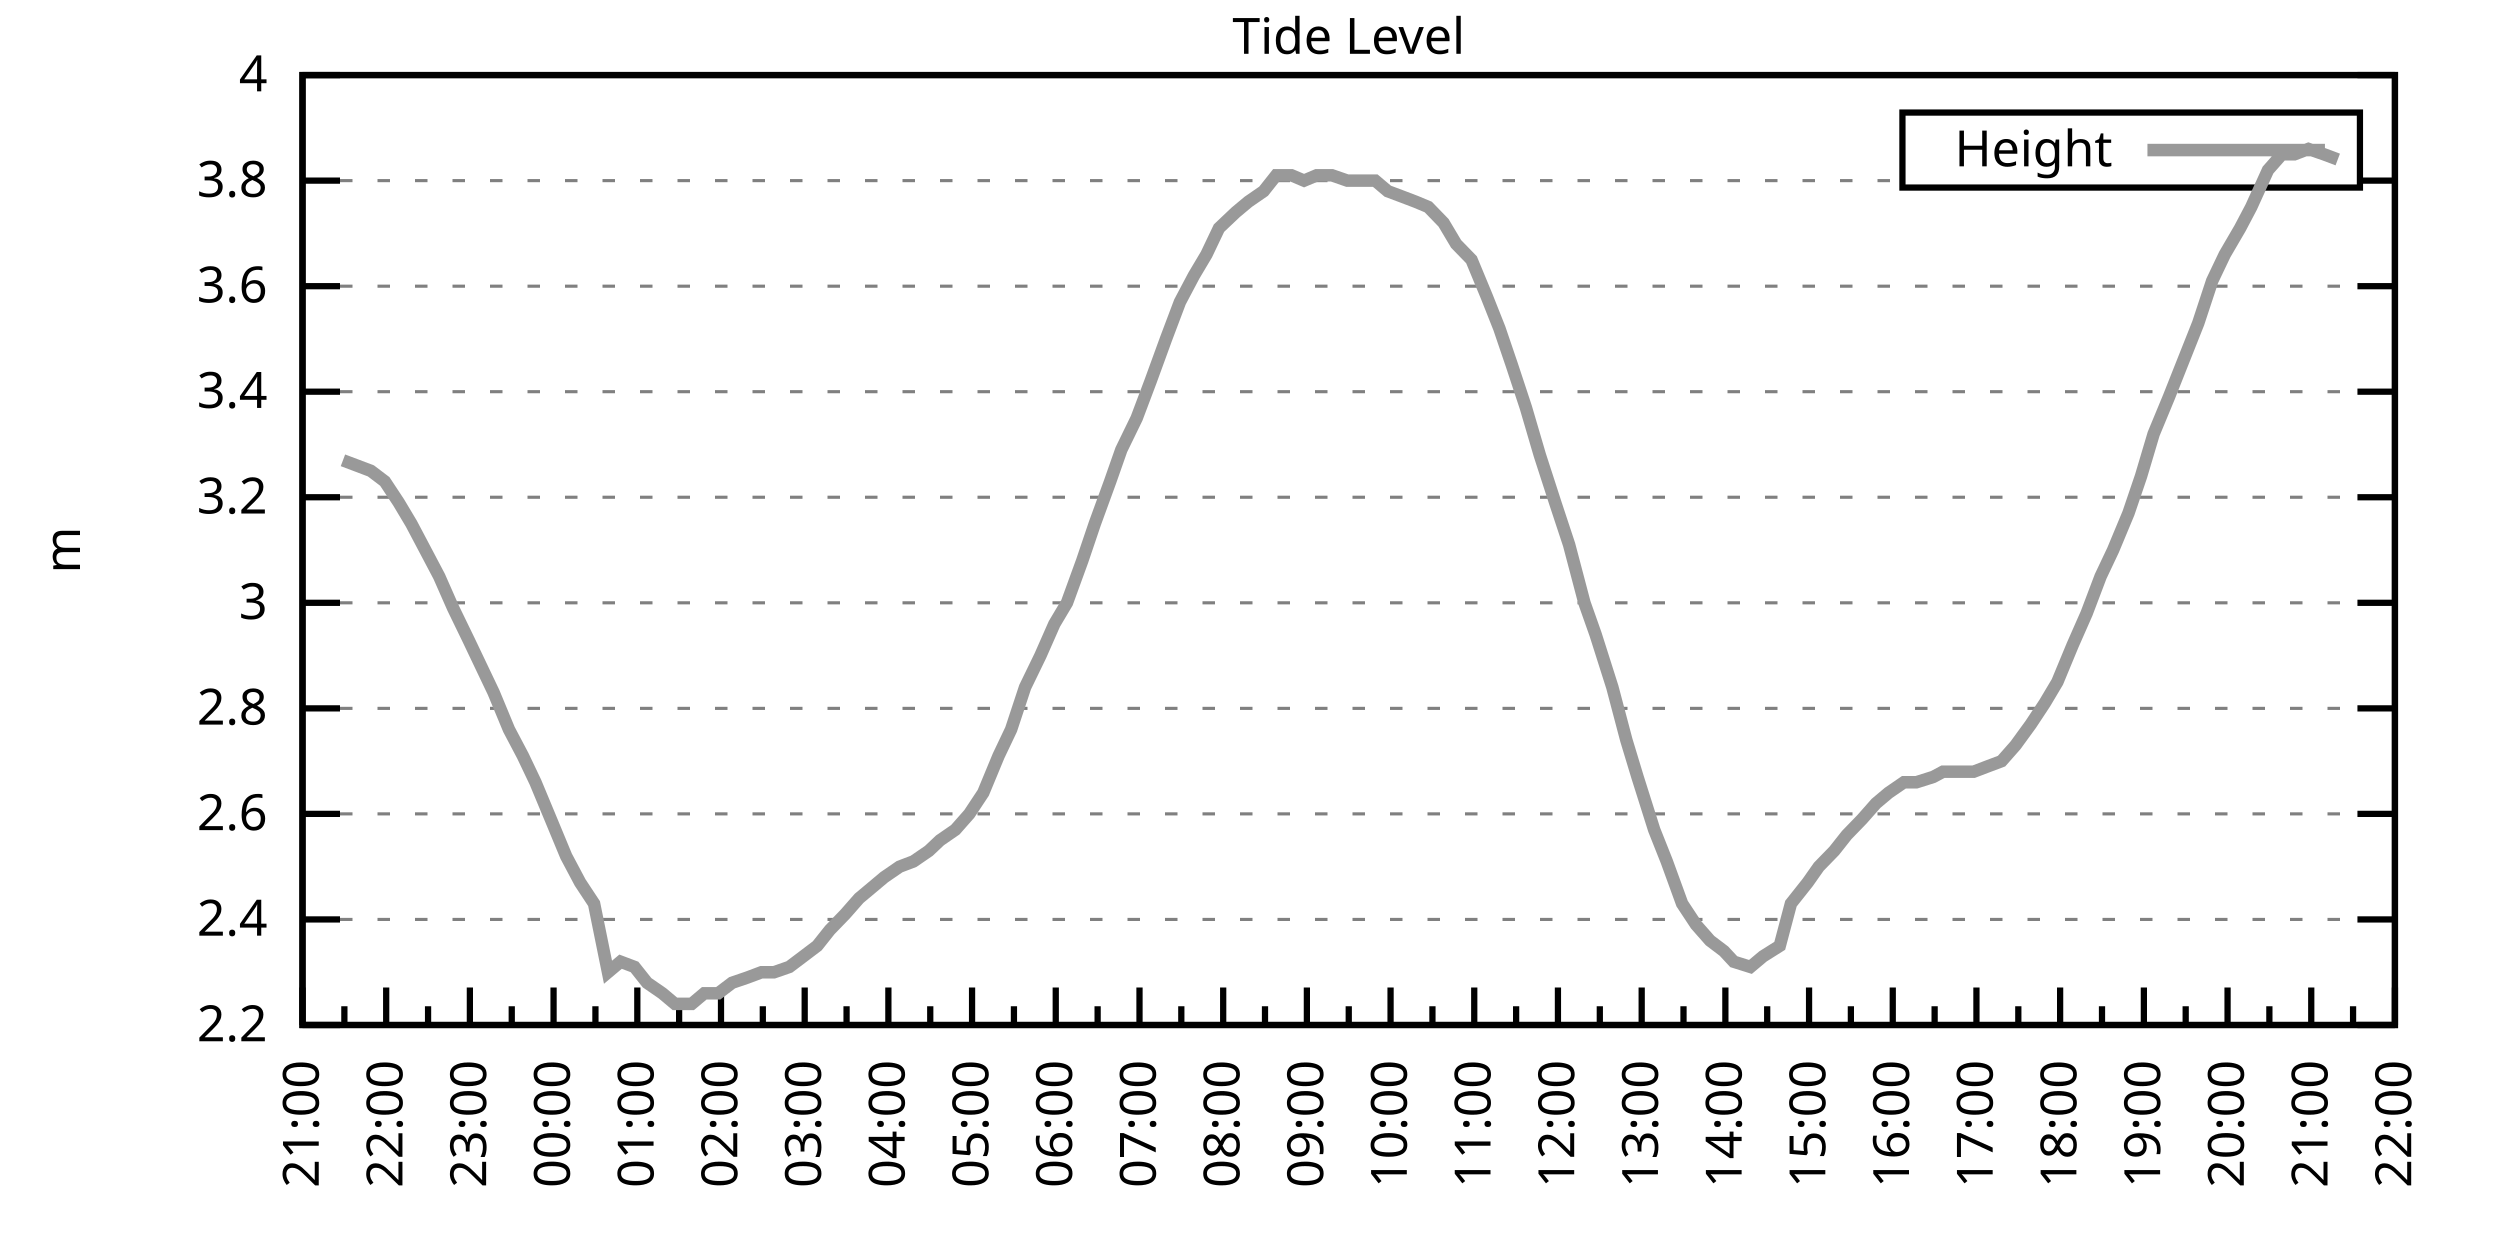
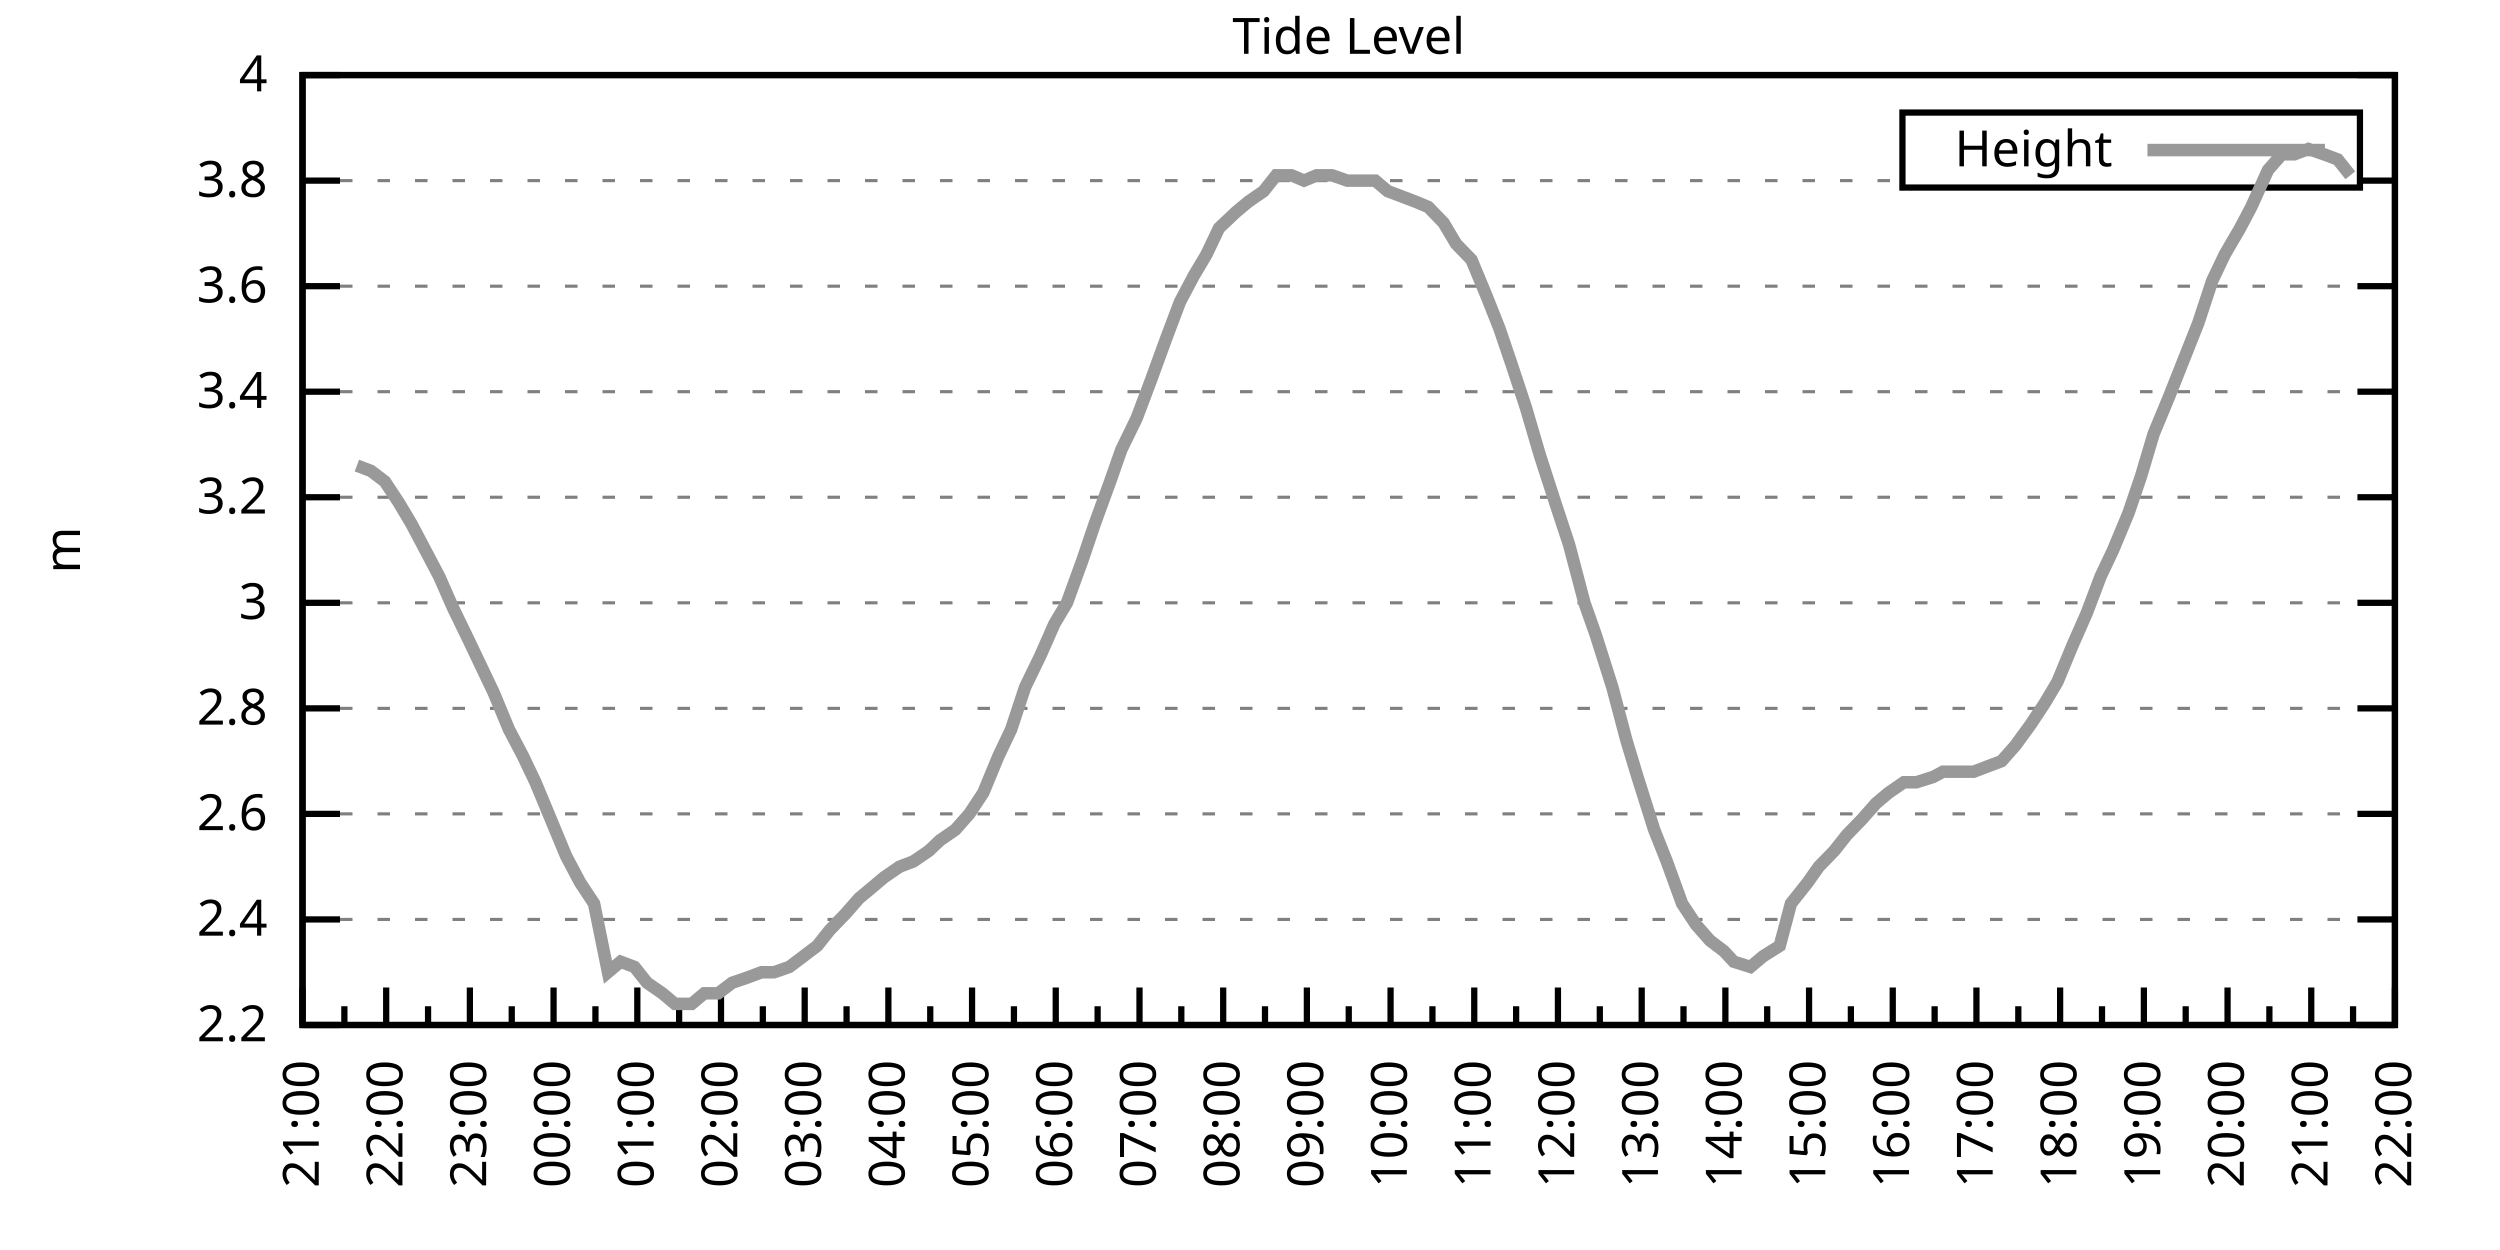
<svg xmlns="http://www.w3.org/2000/svg" xmlns:xlink="http://www.w3.org/1999/xlink" width="400" height="200" viewBox="0 0 400 200">
  <g id="gnuplot_canvas">
    <rect x="0" y="0" width="400" height="200" fill="none" />
    <defs>
      <circle id="gpDot" r="0.5" stroke-width="0.5" stroke="currentColor" />
      <path id="gpPt0" stroke-width="0.333" stroke="currentColor" d="M-1,0 h2 M0,-1 v2" />
      <path id="gpPt1" stroke-width="0.333" stroke="currentColor" d="M-1,-1 L1,1 M1,-1 L-1,1" />
      <path id="gpPt2" stroke-width="0.333" stroke="currentColor" d="M-1,0 L1,0 M0,-1 L0,1 M-1,-1 L1,1 M-1,1 L1,-1" />
      <rect id="gpPt3" stroke-width="0.333" stroke="currentColor" x="-1" y="-1" width="2" height="2" />
      <rect id="gpPt4" stroke-width="0.333" stroke="currentColor" fill="currentColor" x="-1" y="-1" width="2" height="2" />
      <circle id="gpPt5" stroke-width="0.333" stroke="currentColor" cx="0" cy="0" r="1" />
      <use xlink:href="#gpPt5" id="gpPt6" fill="currentColor" stroke="none" />
      <path id="gpPt7" stroke-width="0.333" stroke="currentColor" d="M0,-1.33 L-1.33,0.67 L1.33,0.67 z" />
      <use xlink:href="#gpPt7" id="gpPt8" fill="currentColor" stroke="none" />
      <use xlink:href="#gpPt7" id="gpPt9" stroke="currentColor" transform="rotate(180)" />
      <use xlink:href="#gpPt9" id="gpPt10" fill="currentColor" stroke="none" />
      <use xlink:href="#gpPt3" id="gpPt11" stroke="currentColor" transform="rotate(45)" />
      <use xlink:href="#gpPt11" id="gpPt12" fill="currentColor" stroke="none" />
      <path id="gpPt13" stroke-width="0.333" stroke="currentColor" d="M0,1.330 L1.265,0.411 L0.782,-1.067 L-0.782,-1.076 L-1.265,0.411 z" />
      <use xlink:href="#gpPt13" id="gpPt14" fill="currentColor" stroke="none" />
      <filter id="textbox" filterUnits="objectBoundingBox" x="0" y="0" height="1" width="1">
        <feFlood flood-color="white" flood-opacity="1" result="bgnd" />
        <feComposite in="SourceGraphic" in2="bgnd" operator="atop" />
      </filter>
      <filter id="greybox" filterUnits="objectBoundingBox" x="0" y="0" height="1" width="1">
        <feFlood flood-color="lightgrey" flood-opacity="1" result="grey" />
        <feComposite in="SourceGraphic" in2="grey" operator="atop" />
      </filter>
    </defs>
    <g fill="none" color="white" stroke="currentColor" stroke-width="1.00" stroke-linecap="butt" stroke-linejoin="miter">
</g>
    <g fill="none" color="black" stroke="currentColor" stroke-width="1.00" stroke-linecap="butt" stroke-linejoin="miter">
      <g stroke="none" shape-rendering="crispEdges">
        <polygon fill="rgb(255, 255, 255)" points="48.40,164.00 383.18,164.00 383.18,12.02 48.40,12.02 " />
      </g>
    </g>
    <g fill="none" color="black" stroke="currentColor" stroke-width="1.00" stroke-linecap="butt" stroke-linejoin="miter">
</g>
    <g fill="none" color="black" stroke="black" stroke-width="0.50" stroke-linecap="butt" stroke-linejoin="miter">
</g>
    <g fill="none" color="gray" stroke="currentColor" stroke-width="0.50" stroke-linecap="butt" stroke-linejoin="miter">
      <path stroke="gray" stroke-dasharray="2,4" class="gridline" d="M48.40,164.00 L383.19,164.00  " />
    </g>
    <g fill="none" color="gray" stroke="gray" stroke-width="1.00" stroke-linecap="butt" stroke-linejoin="miter">
</g>
    <g fill="none" color="black" stroke="currentColor" stroke-width="1.00" stroke-linecap="butt" stroke-linejoin="miter">
      <path stroke="black" d="M48.40,164.00 L54.40,164.00 M383.19,164.00 L377.19,164.00  " />
      <g transform="translate(42.80,166.60)" stroke="none" fill="black" font-family="Sans" font-size="8.00" text-anchor="end">
        <text>
          <tspan font-family="Sans"> 2.2</tspan>
        </text>
      </g>
    </g>
    <g fill="none" color="black" stroke="currentColor" stroke-width="1.00" stroke-linecap="butt" stroke-linejoin="miter">
</g>
    <g fill="none" color="black" stroke="black" stroke-width="0.50" stroke-linecap="butt" stroke-linejoin="miter">
</g>
    <g fill="none" color="gray" stroke="currentColor" stroke-width="0.50" stroke-linecap="butt" stroke-linejoin="miter">
      <path stroke="gray" stroke-dasharray="2,4" class="gridline" d="M48.40,147.11 L383.19,147.11  " />
    </g>
    <g fill="none" color="gray" stroke="gray" stroke-width="1.00" stroke-linecap="butt" stroke-linejoin="miter">
</g>
    <g fill="none" color="black" stroke="currentColor" stroke-width="1.00" stroke-linecap="butt" stroke-linejoin="miter">
      <path stroke="black" d="M48.40,147.11 L54.40,147.11 M383.19,147.11 L377.19,147.11  " />
      <g transform="translate(42.80,149.71)" stroke="none" fill="black" font-family="Sans" font-size="8.00" text-anchor="end">
        <text>
          <tspan font-family="Sans"> 2.4</tspan>
        </text>
      </g>
    </g>
    <g fill="none" color="black" stroke="currentColor" stroke-width="1.00" stroke-linecap="butt" stroke-linejoin="miter">
</g>
    <g fill="none" color="black" stroke="black" stroke-width="0.50" stroke-linecap="butt" stroke-linejoin="miter">
</g>
    <g fill="none" color="gray" stroke="currentColor" stroke-width="0.50" stroke-linecap="butt" stroke-linejoin="miter">
      <path stroke="gray" stroke-dasharray="2,4" class="gridline" d="M48.40,130.22 L383.19,130.22  " />
    </g>
    <g fill="none" color="gray" stroke="gray" stroke-width="1.00" stroke-linecap="butt" stroke-linejoin="miter">
</g>
    <g fill="none" color="black" stroke="currentColor" stroke-width="1.00" stroke-linecap="butt" stroke-linejoin="miter">
      <path stroke="black" d="M48.40,130.22 L54.40,130.22 M383.19,130.22 L377.19,130.22  " />
      <g transform="translate(42.80,132.82)" stroke="none" fill="black" font-family="Sans" font-size="8.00" text-anchor="end">
        <text>
          <tspan font-family="Sans"> 2.6</tspan>
        </text>
      </g>
    </g>
    <g fill="none" color="black" stroke="currentColor" stroke-width="1.00" stroke-linecap="butt" stroke-linejoin="miter">
</g>
    <g fill="none" color="black" stroke="black" stroke-width="0.50" stroke-linecap="butt" stroke-linejoin="miter">
</g>
    <g fill="none" color="gray" stroke="currentColor" stroke-width="0.50" stroke-linecap="butt" stroke-linejoin="miter">
      <path stroke="gray" stroke-dasharray="2,4" class="gridline" d="M48.40,113.34 L383.19,113.34  " />
    </g>
    <g fill="none" color="gray" stroke="gray" stroke-width="1.00" stroke-linecap="butt" stroke-linejoin="miter">
</g>
    <g fill="none" color="black" stroke="currentColor" stroke-width="1.00" stroke-linecap="butt" stroke-linejoin="miter">
      <path stroke="black" d="M48.40,113.34 L54.40,113.34 M383.19,113.34 L377.19,113.34  " />
      <g transform="translate(42.80,115.94)" stroke="none" fill="black" font-family="Sans" font-size="8.00" text-anchor="end">
        <text>
          <tspan font-family="Sans"> 2.8</tspan>
        </text>
      </g>
    </g>
    <g fill="none" color="black" stroke="currentColor" stroke-width="1.00" stroke-linecap="butt" stroke-linejoin="miter">
</g>
    <g fill="none" color="black" stroke="black" stroke-width="0.50" stroke-linecap="butt" stroke-linejoin="miter">
</g>
    <g fill="none" color="gray" stroke="currentColor" stroke-width="0.50" stroke-linecap="butt" stroke-linejoin="miter">
      <path stroke="gray" stroke-dasharray="2,4" class="gridline" d="M48.40,96.45 L383.19,96.45  " />
    </g>
    <g fill="none" color="gray" stroke="gray" stroke-width="1.00" stroke-linecap="butt" stroke-linejoin="miter">
</g>
    <g fill="none" color="black" stroke="currentColor" stroke-width="1.00" stroke-linecap="butt" stroke-linejoin="miter">
      <path stroke="black" d="M48.40,96.45 L54.40,96.45 M383.19,96.45 L377.19,96.45  " />
      <g transform="translate(42.80,99.05)" stroke="none" fill="black" font-family="Sans" font-size="8.00" text-anchor="end">
        <text>
          <tspan font-family="Sans"> 3</tspan>
        </text>
      </g>
    </g>
    <g fill="none" color="black" stroke="currentColor" stroke-width="1.00" stroke-linecap="butt" stroke-linejoin="miter">
</g>
    <g fill="none" color="black" stroke="black" stroke-width="0.50" stroke-linecap="butt" stroke-linejoin="miter">
</g>
    <g fill="none" color="gray" stroke="currentColor" stroke-width="0.50" stroke-linecap="butt" stroke-linejoin="miter">
      <path stroke="gray" stroke-dasharray="2,4" class="gridline" d="M48.40,79.56 L383.19,79.56  " />
    </g>
    <g fill="none" color="gray" stroke="gray" stroke-width="1.00" stroke-linecap="butt" stroke-linejoin="miter">
</g>
    <g fill="none" color="black" stroke="currentColor" stroke-width="1.00" stroke-linecap="butt" stroke-linejoin="miter">
      <path stroke="black" d="M48.40,79.56 L54.40,79.56 M383.19,79.56 L377.19,79.56  " />
      <g transform="translate(42.80,82.16)" stroke="none" fill="black" font-family="Sans" font-size="8.00" text-anchor="end">
        <text>
          <tspan font-family="Sans"> 3.2</tspan>
        </text>
      </g>
    </g>
    <g fill="none" color="black" stroke="currentColor" stroke-width="1.00" stroke-linecap="butt" stroke-linejoin="miter">
</g>
    <g fill="none" color="black" stroke="black" stroke-width="0.50" stroke-linecap="butt" stroke-linejoin="miter">
</g>
    <g fill="none" color="gray" stroke="currentColor" stroke-width="0.50" stroke-linecap="butt" stroke-linejoin="miter">
      <path stroke="gray" stroke-dasharray="2,4" class="gridline" d="M48.40,62.67 L383.19,62.67  " />
    </g>
    <g fill="none" color="gray" stroke="gray" stroke-width="1.00" stroke-linecap="butt" stroke-linejoin="miter">
</g>
    <g fill="none" color="black" stroke="currentColor" stroke-width="1.00" stroke-linecap="butt" stroke-linejoin="miter">
      <path stroke="black" d="M48.40,62.67 L54.40,62.67 M383.19,62.67 L377.19,62.67  " />
      <g transform="translate(42.80,65.27)" stroke="none" fill="black" font-family="Sans" font-size="8.00" text-anchor="end">
        <text>
          <tspan font-family="Sans"> 3.4</tspan>
        </text>
      </g>
    </g>
    <g fill="none" color="black" stroke="currentColor" stroke-width="1.00" stroke-linecap="butt" stroke-linejoin="miter">
</g>
    <g fill="none" color="black" stroke="black" stroke-width="0.50" stroke-linecap="butt" stroke-linejoin="miter">
</g>
    <g fill="none" color="gray" stroke="currentColor" stroke-width="0.50" stroke-linecap="butt" stroke-linejoin="miter">
      <path stroke="gray" stroke-dasharray="2,4" class="gridline" d="M48.40,45.79 L383.19,45.79  " />
    </g>
    <g fill="none" color="gray" stroke="gray" stroke-width="1.00" stroke-linecap="butt" stroke-linejoin="miter">
</g>
    <g fill="none" color="black" stroke="currentColor" stroke-width="1.00" stroke-linecap="butt" stroke-linejoin="miter">
      <path stroke="black" d="M48.40,45.79 L54.40,45.79 M383.19,45.79 L377.19,45.79  " />
      <g transform="translate(42.80,48.39)" stroke="none" fill="black" font-family="Sans" font-size="8.00" text-anchor="end">
        <text>
          <tspan font-family="Sans"> 3.6</tspan>
        </text>
      </g>
    </g>
    <g fill="none" color="black" stroke="currentColor" stroke-width="1.00" stroke-linecap="butt" stroke-linejoin="miter">
</g>
    <g fill="none" color="black" stroke="black" stroke-width="0.50" stroke-linecap="butt" stroke-linejoin="miter">
</g>
    <g fill="none" color="gray" stroke="currentColor" stroke-width="0.50" stroke-linecap="butt" stroke-linejoin="miter">
      <path stroke="gray" stroke-dasharray="2,4" class="gridline" d="M48.40,28.90 L304.39,28.90 M377.59,28.90 L383.19,28.90  " />
    </g>
    <g fill="none" color="gray" stroke="gray" stroke-width="1.00" stroke-linecap="butt" stroke-linejoin="miter">
</g>
    <g fill="none" color="black" stroke="currentColor" stroke-width="1.00" stroke-linecap="butt" stroke-linejoin="miter">
      <path stroke="black" d="M48.40,28.90 L54.40,28.90 M383.19,28.90 L377.19,28.90  " />
      <g transform="translate(42.80,31.50)" stroke="none" fill="black" font-family="Sans" font-size="8.00" text-anchor="end">
        <text>
          <tspan font-family="Sans"> 3.8</tspan>
        </text>
      </g>
    </g>
    <g fill="none" color="black" stroke="currentColor" stroke-width="1.00" stroke-linecap="butt" stroke-linejoin="miter">
</g>
    <g fill="none" color="black" stroke="black" stroke-width="0.50" stroke-linecap="butt" stroke-linejoin="miter">
</g>
    <g fill="none" color="gray" stroke="currentColor" stroke-width="0.50" stroke-linecap="butt" stroke-linejoin="miter">
      <path stroke="gray" stroke-dasharray="2,4" class="gridline" d="M48.40,12.01 L383.19,12.01  " />
    </g>
    <g fill="none" color="gray" stroke="gray" stroke-width="1.00" stroke-linecap="butt" stroke-linejoin="miter">
</g>
    <g fill="none" color="black" stroke="currentColor" stroke-width="1.00" stroke-linecap="butt" stroke-linejoin="miter">
      <path stroke="black" d="M48.40,12.01 L54.40,12.01 M383.19,12.01 L377.19,12.01  " />
      <g transform="translate(42.80,14.61)" stroke="none" fill="black" font-family="Sans" font-size="8.00" text-anchor="end">
        <text>
          <tspan font-family="Sans"> 4</tspan>
        </text>
      </g>
    </g>
    <g fill="none" color="black" stroke="currentColor" stroke-width="1.00" stroke-linecap="butt" stroke-linejoin="miter">
      <path stroke="black" d="M48.40,164.00 L48.40,158.00  " />
      <g transform="translate(51.00,169.60) rotate(270)" stroke="none" fill="black" font-family="Sans" font-size="8.00" text-anchor="end">
        <text>
          <tspan font-family="Sans">21:00</tspan>
        </text>
      </g>
    </g>
    <g fill="none" color="black" stroke="currentColor" stroke-width="1.00" stroke-linecap="butt" stroke-linejoin="miter">
      <path stroke="black" d="M55.10,164.00 L55.10,161.00 M61.79,164.00 L61.79,158.00  " />
      <g transform="translate(64.39,169.60) rotate(270)" stroke="none" fill="black" font-family="Sans" font-size="8.00" text-anchor="end">
        <text>
          <tspan font-family="Sans">22:00</tspan>
        </text>
      </g>
    </g>
    <g fill="none" color="black" stroke="currentColor" stroke-width="1.00" stroke-linecap="butt" stroke-linejoin="miter">
      <path stroke="black" d="M68.49,164.00 L68.49,161.00 M75.18,164.00 L75.18,158.00  " />
      <g transform="translate(77.78,169.60) rotate(270)" stroke="none" fill="black" font-family="Sans" font-size="8.00" text-anchor="end">
        <text>
          <tspan font-family="Sans">23:00</tspan>
        </text>
      </g>
    </g>
    <g fill="none" color="black" stroke="currentColor" stroke-width="1.00" stroke-linecap="butt" stroke-linejoin="miter">
      <path stroke="black" d="M81.88,164.00 L81.88,161.00 M88.57,164.00 L88.57,158.00  " />
      <g transform="translate(91.17,169.60) rotate(270)" stroke="none" fill="black" font-family="Sans" font-size="8.00" text-anchor="end">
        <text>
          <tspan font-family="Sans">00:00</tspan>
        </text>
      </g>
    </g>
    <g fill="none" color="black" stroke="currentColor" stroke-width="1.00" stroke-linecap="butt" stroke-linejoin="miter">
      <path stroke="black" d="M95.27,164.00 L95.27,161.00 M101.97,164.00 L101.97,158.00  " />
      <g transform="translate(104.57,169.60) rotate(270)" stroke="none" fill="black" font-family="Sans" font-size="8.00" text-anchor="end">
        <text>
          <tspan font-family="Sans">01:00</tspan>
        </text>
      </g>
    </g>
    <g fill="none" color="black" stroke="currentColor" stroke-width="1.00" stroke-linecap="butt" stroke-linejoin="miter">
      <path stroke="black" d="M108.66,164.00 L108.66,161.00 M115.36,164.00 L115.36,158.00  " />
      <g transform="translate(117.96,169.60) rotate(270)" stroke="none" fill="black" font-family="Sans" font-size="8.00" text-anchor="end">
        <text>
          <tspan font-family="Sans">02:00</tspan>
        </text>
      </g>
    </g>
    <g fill="none" color="black" stroke="currentColor" stroke-width="1.00" stroke-linecap="butt" stroke-linejoin="miter">
      <path stroke="black" d="M122.05,164.00 L122.05,161.00 M128.75,164.00 L128.75,158.00  " />
      <g transform="translate(131.35,169.60) rotate(270)" stroke="none" fill="black" font-family="Sans" font-size="8.00" text-anchor="end">
        <text>
          <tspan font-family="Sans">03:00</tspan>
        </text>
      </g>
    </g>
    <g fill="none" color="black" stroke="currentColor" stroke-width="1.00" stroke-linecap="butt" stroke-linejoin="miter">
      <path stroke="black" d="M135.45,164.00 L135.45,161.00 M142.14,164.00 L142.14,158.00  " />
      <g transform="translate(144.74,169.60) rotate(270)" stroke="none" fill="black" font-family="Sans" font-size="8.00" text-anchor="end">
        <text>
          <tspan font-family="Sans">04:00</tspan>
        </text>
      </g>
    </g>
    <g fill="none" color="black" stroke="currentColor" stroke-width="1.00" stroke-linecap="butt" stroke-linejoin="miter">
      <path stroke="black" d="M148.84,164.00 L148.84,161.00 M155.53,164.00 L155.53,158.00  " />
      <g transform="translate(158.13,169.60) rotate(270)" stroke="none" fill="black" font-family="Sans" font-size="8.00" text-anchor="end">
        <text>
          <tspan font-family="Sans">05:00</tspan>
        </text>
      </g>
    </g>
    <g fill="none" color="black" stroke="currentColor" stroke-width="1.00" stroke-linecap="butt" stroke-linejoin="miter">
      <path stroke="black" d="M162.23,164.00 L162.23,161.00 M168.92,164.00 L168.92,158.00  " />
      <g transform="translate(171.52,169.60) rotate(270)" stroke="none" fill="black" font-family="Sans" font-size="8.00" text-anchor="end">
        <text>
          <tspan font-family="Sans">06:00</tspan>
        </text>
      </g>
    </g>
    <g fill="none" color="black" stroke="currentColor" stroke-width="1.00" stroke-linecap="butt" stroke-linejoin="miter">
      <path stroke="black" d="M175.62,164.00 L175.62,161.00 M182.32,164.00 L182.32,158.00  " />
      <g transform="translate(184.92,169.60) rotate(270)" stroke="none" fill="black" font-family="Sans" font-size="8.00" text-anchor="end">
        <text>
          <tspan font-family="Sans">07:00</tspan>
        </text>
      </g>
    </g>
    <g fill="none" color="black" stroke="currentColor" stroke-width="1.00" stroke-linecap="butt" stroke-linejoin="miter">
      <path stroke="black" d="M189.01,164.00 L189.01,161.00 M195.71,164.00 L195.71,158.00  " />
      <g transform="translate(198.31,169.60) rotate(270)" stroke="none" fill="black" font-family="Sans" font-size="8.00" text-anchor="end">
        <text>
          <tspan font-family="Sans">08:00</tspan>
        </text>
      </g>
    </g>
    <g fill="none" color="black" stroke="currentColor" stroke-width="1.00" stroke-linecap="butt" stroke-linejoin="miter">
      <path stroke="black" d="M202.40,164.00 L202.40,161.00 M209.10,164.00 L209.10,158.00  " />
      <g transform="translate(211.70,169.60) rotate(270)" stroke="none" fill="black" font-family="Sans" font-size="8.00" text-anchor="end">
        <text>
          <tspan font-family="Sans">09:00</tspan>
        </text>
      </g>
    </g>
    <g fill="none" color="black" stroke="currentColor" stroke-width="1.00" stroke-linecap="butt" stroke-linejoin="miter">
      <path stroke="black" d="M215.80,164.00 L215.80,161.00 M222.49,164.00 L222.49,158.00  " />
      <g transform="translate(225.09,169.60) rotate(270)" stroke="none" fill="black" font-family="Sans" font-size="8.00" text-anchor="end">
        <text>
          <tspan font-family="Sans">10:00</tspan>
        </text>
      </g>
    </g>
    <g fill="none" color="black" stroke="currentColor" stroke-width="1.00" stroke-linecap="butt" stroke-linejoin="miter">
      <path stroke="black" d="M229.19,164.00 L229.19,161.00 M235.88,164.00 L235.88,158.00  " />
      <g transform="translate(238.48,169.60) rotate(270)" stroke="none" fill="black" font-family="Sans" font-size="8.00" text-anchor="end">
        <text>
          <tspan font-family="Sans">11:00</tspan>
        </text>
      </g>
    </g>
    <g fill="none" color="black" stroke="currentColor" stroke-width="1.00" stroke-linecap="butt" stroke-linejoin="miter">
      <path stroke="black" d="M242.58,164.00 L242.58,161.00 M249.27,164.00 L249.27,158.00  " />
      <g transform="translate(251.87,169.60) rotate(270)" stroke="none" fill="black" font-family="Sans" font-size="8.00" text-anchor="end">
        <text>
          <tspan font-family="Sans">12:00</tspan>
        </text>
      </g>
    </g>
    <g fill="none" color="black" stroke="currentColor" stroke-width="1.00" stroke-linecap="butt" stroke-linejoin="miter">
      <path stroke="black" d="M255.97,164.00 L255.97,161.00 M262.67,164.00 L262.67,158.00  " />
      <g transform="translate(265.27,169.60) rotate(270)" stroke="none" fill="black" font-family="Sans" font-size="8.00" text-anchor="end">
        <text>
          <tspan font-family="Sans">13:00</tspan>
        </text>
      </g>
    </g>
    <g fill="none" color="black" stroke="currentColor" stroke-width="1.00" stroke-linecap="butt" stroke-linejoin="miter">
      <path stroke="black" d="M269.36,164.00 L269.36,161.00 M276.06,164.00 L276.06,158.00  " />
      <g transform="translate(278.66,169.60) rotate(270)" stroke="none" fill="black" font-family="Sans" font-size="8.00" text-anchor="end">
        <text>
          <tspan font-family="Sans">14:00</tspan>
        </text>
      </g>
    </g>
    <g fill="none" color="black" stroke="currentColor" stroke-width="1.00" stroke-linecap="butt" stroke-linejoin="miter">
      <path stroke="black" d="M282.75,164.00 L282.75,161.00 M289.45,164.00 L289.45,158.00  " />
      <g transform="translate(292.05,169.60) rotate(270)" stroke="none" fill="black" font-family="Sans" font-size="8.00" text-anchor="end">
        <text>
          <tspan font-family="Sans">15:00</tspan>
        </text>
      </g>
    </g>
    <g fill="none" color="black" stroke="currentColor" stroke-width="1.00" stroke-linecap="butt" stroke-linejoin="miter">
      <path stroke="black" d="M296.14,164.00 L296.14,161.00 M302.84,164.00 L302.84,158.00  " />
      <g transform="translate(305.44,169.60) rotate(270)" stroke="none" fill="black" font-family="Sans" font-size="8.00" text-anchor="end">
        <text>
          <tspan font-family="Sans">16:00</tspan>
        </text>
      </g>
    </g>
    <g fill="none" color="black" stroke="currentColor" stroke-width="1.00" stroke-linecap="butt" stroke-linejoin="miter">
      <path stroke="black" d="M309.54,164.00 L309.54,161.00 M316.23,164.00 L316.23,158.00  " />
      <g transform="translate(318.83,169.60) rotate(270)" stroke="none" fill="black" font-family="Sans" font-size="8.00" text-anchor="end">
        <text>
          <tspan font-family="Sans">17:00</tspan>
        </text>
      </g>
    </g>
    <g fill="none" color="black" stroke="currentColor" stroke-width="1.00" stroke-linecap="butt" stroke-linejoin="miter">
      <path stroke="black" d="M322.93,164.00 L322.93,161.00 M329.62,164.00 L329.62,158.00  " />
      <g transform="translate(332.22,169.60) rotate(270)" stroke="none" fill="black" font-family="Sans" font-size="8.00" text-anchor="end">
        <text>
          <tspan font-family="Sans">18:00</tspan>
        </text>
      </g>
    </g>
    <g fill="none" color="black" stroke="currentColor" stroke-width="1.00" stroke-linecap="butt" stroke-linejoin="miter">
      <path stroke="black" d="M336.32,164.00 L336.32,161.00 M343.02,164.00 L343.02,158.00  " />
      <g transform="translate(345.62,169.60) rotate(270)" stroke="none" fill="black" font-family="Sans" font-size="8.00" text-anchor="end">
        <text>
          <tspan font-family="Sans">19:00</tspan>
        </text>
      </g>
    </g>
    <g fill="none" color="black" stroke="currentColor" stroke-width="1.00" stroke-linecap="butt" stroke-linejoin="miter">
      <path stroke="black" d="M349.71,164.00 L349.71,161.00 M356.41,164.00 L356.41,158.00  " />
      <g transform="translate(359.01,169.60) rotate(270)" stroke="none" fill="black" font-family="Sans" font-size="8.00" text-anchor="end">
        <text>
          <tspan font-family="Sans">20:00</tspan>
        </text>
      </g>
    </g>
    <g fill="none" color="black" stroke="currentColor" stroke-width="1.00" stroke-linecap="butt" stroke-linejoin="miter">
      <path stroke="black" d="M363.10,164.00 L363.10,161.00 M369.80,164.00 L369.80,158.00  " />
      <g transform="translate(372.40,169.60) rotate(270)" stroke="none" fill="black" font-family="Sans" font-size="8.00" text-anchor="end">
        <text>
          <tspan font-family="Sans">21:00</tspan>
        </text>
      </g>
    </g>
    <g fill="none" color="black" stroke="currentColor" stroke-width="1.00" stroke-linecap="butt" stroke-linejoin="miter">
      <path stroke="black" d="M376.49,164.00 L376.49,161.00 M383.19,164.00 L383.19,158.00  " />
      <g transform="translate(385.79,169.60) rotate(270)" stroke="none" fill="black" font-family="Sans" font-size="8.00" text-anchor="end">
        <text>
          <tspan font-family="Sans">22:00</tspan>
        </text>
      </g>
    </g>
    <g fill="none" color="black" stroke="currentColor" stroke-width="1.00" stroke-linecap="butt" stroke-linejoin="miter">
</g>
    <g fill="none" color="black" stroke="currentColor" stroke-width="1.00" stroke-linecap="butt" stroke-linejoin="miter">
      <path stroke="black" d="M48.40,12.01 L48.40,164.00 L383.19,164.00 L383.19,12.01 L48.40,12.01 Z  " />
    </g>
    <g fill="none" color="black" stroke="currentColor" stroke-width="1.00" stroke-linecap="butt" stroke-linejoin="miter">
      <g transform="translate(12.80,88.01) rotate(270)" stroke="none" fill="black" font-family="Sans" font-size="8.00" text-anchor="middle">
        <text>
          <tspan font-family="Sans">m</tspan>
        </text>
      </g>
    </g>
    <g fill="none" color="black" stroke="currentColor" stroke-width="1.00" stroke-linecap="butt" stroke-linejoin="miter">
</g>
    <g fill="none" color="black" stroke="currentColor" stroke-width="1.00" stroke-linecap="butt" stroke-linejoin="miter">
      <path stroke="black" d="M304.39,30.01 L304.39,18.01 L377.59,18.01 L377.59,30.01 L304.39,30.01 Z  " />
    </g>
    <g id="Tide_level_plot_1">
      <g fill="none" color="white" stroke="black" stroke-width="2.00" stroke-linecap="butt" stroke-linejoin="miter">
</g>
      <g fill="none" color="black" stroke="currentColor" stroke-width="2.00" stroke-linecap="butt" stroke-linejoin="miter">
        <g transform="translate(337.99,26.61)" stroke="none" fill="black" font-family="Sans" font-size="8.00" text-anchor="end">
          <text>
            <tspan font-family="Sans">Height</tspan>
          </text>
        </g>
      </g>
      <g fill="none" color="black" stroke="currentColor" stroke-width="2.00" stroke-linecap="butt" stroke-linejoin="miter">
-         <path stroke="rgb(153, 153, 153)" d="M343.59,24.01 L371.99,24.01 M54.87,73.65 L57.10,74.49 L59.34,75.34 L61.57,77.03 L63.80,80.41 L65.81,83.78   L68.04,88.00 L70.27,92.23 L72.50,97.29 L74.96,102.36 L76.97,106.58 L78.98,110.80 L81.43,116.71 L83.66,120.94   L85.67,125.16 L88.13,131.07 L90.58,136.98 L92.82,141.20 L95.05,144.58 L97.28,155.56 L99.29,153.87 L101.52,154.71   L103.53,157.24 L105.98,158.93 L107.99,160.62 L110.67,160.62 L112.68,158.93 L114.91,158.93 L117.14,157.24 L119.60,156.40   L121.83,155.56 L123.84,155.56 L126.29,154.71 L128.53,153.02 L130.76,151.33 L132.77,148.80 L135.22,146.27 L137.45,143.73   L139.46,142.05 L141.47,140.36 L143.93,138.67 L146.16,137.82 L148.61,136.14 L150.40,134.45 L152.85,132.76 L155.09,130.22   L157.32,126.85 L159.77,120.94 L161.78,116.71 L164.01,109.96 L166.47,104.89 L168.70,99.83 L170.71,96.45 L173.17,89.69   L175.17,83.78 L177.63,77.03 L179.41,71.96 L181.87,66.90 L184.10,60.98 L186.56,54.23 L188.79,48.32 L191.02,44.10   L193.03,40.72 L195.04,36.50 L197.72,33.96 L199.73,32.28 L202.18,30.59 L204.19,28.05 L206.64,28.05 L208.65,28.90   L210.66,28.05 L213.12,28.05 L215.57,28.90 L217.58,28.90 L220.04,28.90 L222.04,30.59 L224.28,31.43 L226.51,32.28   L228.52,33.12 L230.97,35.65 L232.98,39.03 L235.44,41.56 L237.89,47.47 L239.90,52.54 L241.91,58.45 L244.14,65.21   L246.37,72.81 L248.83,80.41 L251.06,87.16 L253.51,96.45 L255.30,101.52 L257.98,109.96 L260.21,118.40 L262.00,124.31   L264.67,132.76 L266.68,137.82 L269.14,144.58 L271.37,147.96 L273.60,150.49 L275.83,152.18 L277.40,153.87 L280.07,154.71   L282.08,153.02 L284.76,151.33 L286.55,144.58 L289.23,141.20 L291.01,138.67 L293.47,136.14 L295.48,133.60 L297.93,131.07   L300.16,128.54 L302.17,126.85 L304.63,125.16 L306.63,125.16 L309.31,124.31 L310.88,123.47 L313.55,123.47 L315.79,123.47   L318.02,122.62 L320.25,121.78 L322.48,119.25 L324.94,115.87 L327.17,112.49 L329.18,109.11 L331.63,103.20 L333.86,98.14   L336.10,92.23 L338.10,88.00 L340.56,82.09 L342.57,76.18 L344.58,69.43 L347.03,63.52 L349.04,58.45 L351.72,51.70   L353.95,44.94 L355.96,40.72 L358.42,36.50 L360.20,33.12 L362.88,27.21 L365.11,24.68 L367.12,24.68 L369.35,23.83   L371.81,24.68 L374.04,25.52  " />
+         <path stroke="rgb(153, 153, 153)" d="M343.59,24.01 L371.99,24.01 M57.10,74.49 L59.34,75.34 L61.57,77.03 L63.80,80.41 L65.81,83.78 L68.04,88.00   L70.27,92.23 L72.50,97.29 L74.96,102.36 L76.97,106.58 L78.98,110.80 L81.43,116.71 L83.66,120.94 L85.67,125.16   L88.13,131.07 L90.58,136.98 L92.82,141.20 L95.05,144.58 L97.28,155.56 L99.29,153.87 L101.52,154.71 L103.53,157.24   L105.98,158.93 L107.99,160.62 L110.67,160.62 L112.68,158.93 L114.91,158.93 L117.14,157.24 L119.60,156.40 L121.83,155.56   L123.84,155.56 L126.29,154.71 L128.53,153.02 L130.76,151.33 L132.77,148.80 L135.22,146.27 L137.45,143.73 L139.46,142.05   L141.47,140.36 L143.93,138.67 L146.16,137.82 L148.61,136.14 L150.40,134.45 L152.85,132.76 L155.09,130.22 L157.32,126.85   L159.77,120.94 L161.78,116.71 L164.01,109.96 L166.47,104.89 L168.70,99.83 L170.71,96.45 L173.17,89.69 L175.17,83.78   L177.63,77.03 L179.41,71.96 L181.87,66.90 L184.10,60.98 L186.56,54.23 L188.79,48.32 L191.02,44.10 L193.03,40.72   L195.04,36.50 L197.72,33.96 L199.73,32.28 L202.18,30.59 L204.19,28.05 L206.64,28.05 L208.65,28.90 L210.66,28.05   L213.12,28.05 L215.57,28.90 L217.58,28.90 L220.04,28.90 L222.04,30.59 L224.28,31.43 L226.51,32.28 L228.52,33.12   L230.97,35.65 L232.98,39.03 L235.44,41.56 L237.89,47.47 L239.90,52.54 L241.91,58.45 L244.14,65.21 L246.37,72.81   L248.83,80.41 L251.06,87.16 L253.51,96.45 L255.30,101.52 L257.98,109.96 L260.21,118.40 L262.00,124.31 L264.67,132.76   L266.68,137.82 L269.14,144.58 L271.37,147.96 L273.60,150.49 L275.83,152.18 L277.40,153.87 L280.07,154.71 L282.08,153.02   L284.76,151.33 L286.55,144.58 L289.23,141.20 L291.01,138.67 L293.47,136.14 L295.48,133.60 L297.93,131.07 L300.16,128.54   L302.17,126.85 L304.63,125.16 L306.63,125.16 L309.31,124.31 L310.88,123.47 L313.55,123.47 L315.79,123.47 L318.02,122.62   L320.25,121.78 L322.48,119.25 L324.94,115.87 L327.17,112.49 L329.18,109.11 L331.63,103.20 L333.86,98.14 L336.10,92.23   L338.10,88.00 L340.56,82.09 L342.57,76.18 L344.58,69.43 L347.03,63.52 L349.04,58.45 L351.72,51.70 L353.95,44.94   L355.96,40.72 L358.42,36.50 L360.20,33.12 L362.88,27.21 L365.11,24.68 L367.12,24.68 L369.35,23.83 L371.81,24.68   L374.04,25.52 L376.05,28.05  " />
      </g>
    </g>
    <g fill="none" color="black" stroke="currentColor" stroke-width="2.00" stroke-linecap="butt" stroke-linejoin="miter">
</g>
    <g fill="none" color="black" stroke="black" stroke-width="1.00" stroke-linecap="butt" stroke-linejoin="miter">
</g>
    <g fill="none" color="black" stroke="currentColor" stroke-width="1.00" stroke-linecap="butt" stroke-linejoin="miter">
      <path stroke="black" d="M48.40,12.01 L48.40,164.00 L383.19,164.00 L383.19,12.01 L48.40,12.01 Z  " />
    </g>
    <g fill="none" color="black" stroke="currentColor" stroke-width="1.00" stroke-linecap="butt" stroke-linejoin="miter">
      <g transform="translate(215.79,8.61)" stroke="none" fill="black" font-family="Sans" font-size="8.00" text-anchor="middle">
        <text>
          <tspan font-family="Sans">Tide Level</tspan>
        </text>
      </g>
    </g>
    <g fill="none" color="black" stroke="currentColor" stroke-width="1.00" stroke-linecap="butt" stroke-linejoin="miter">
</g>
  </g>
</svg>
